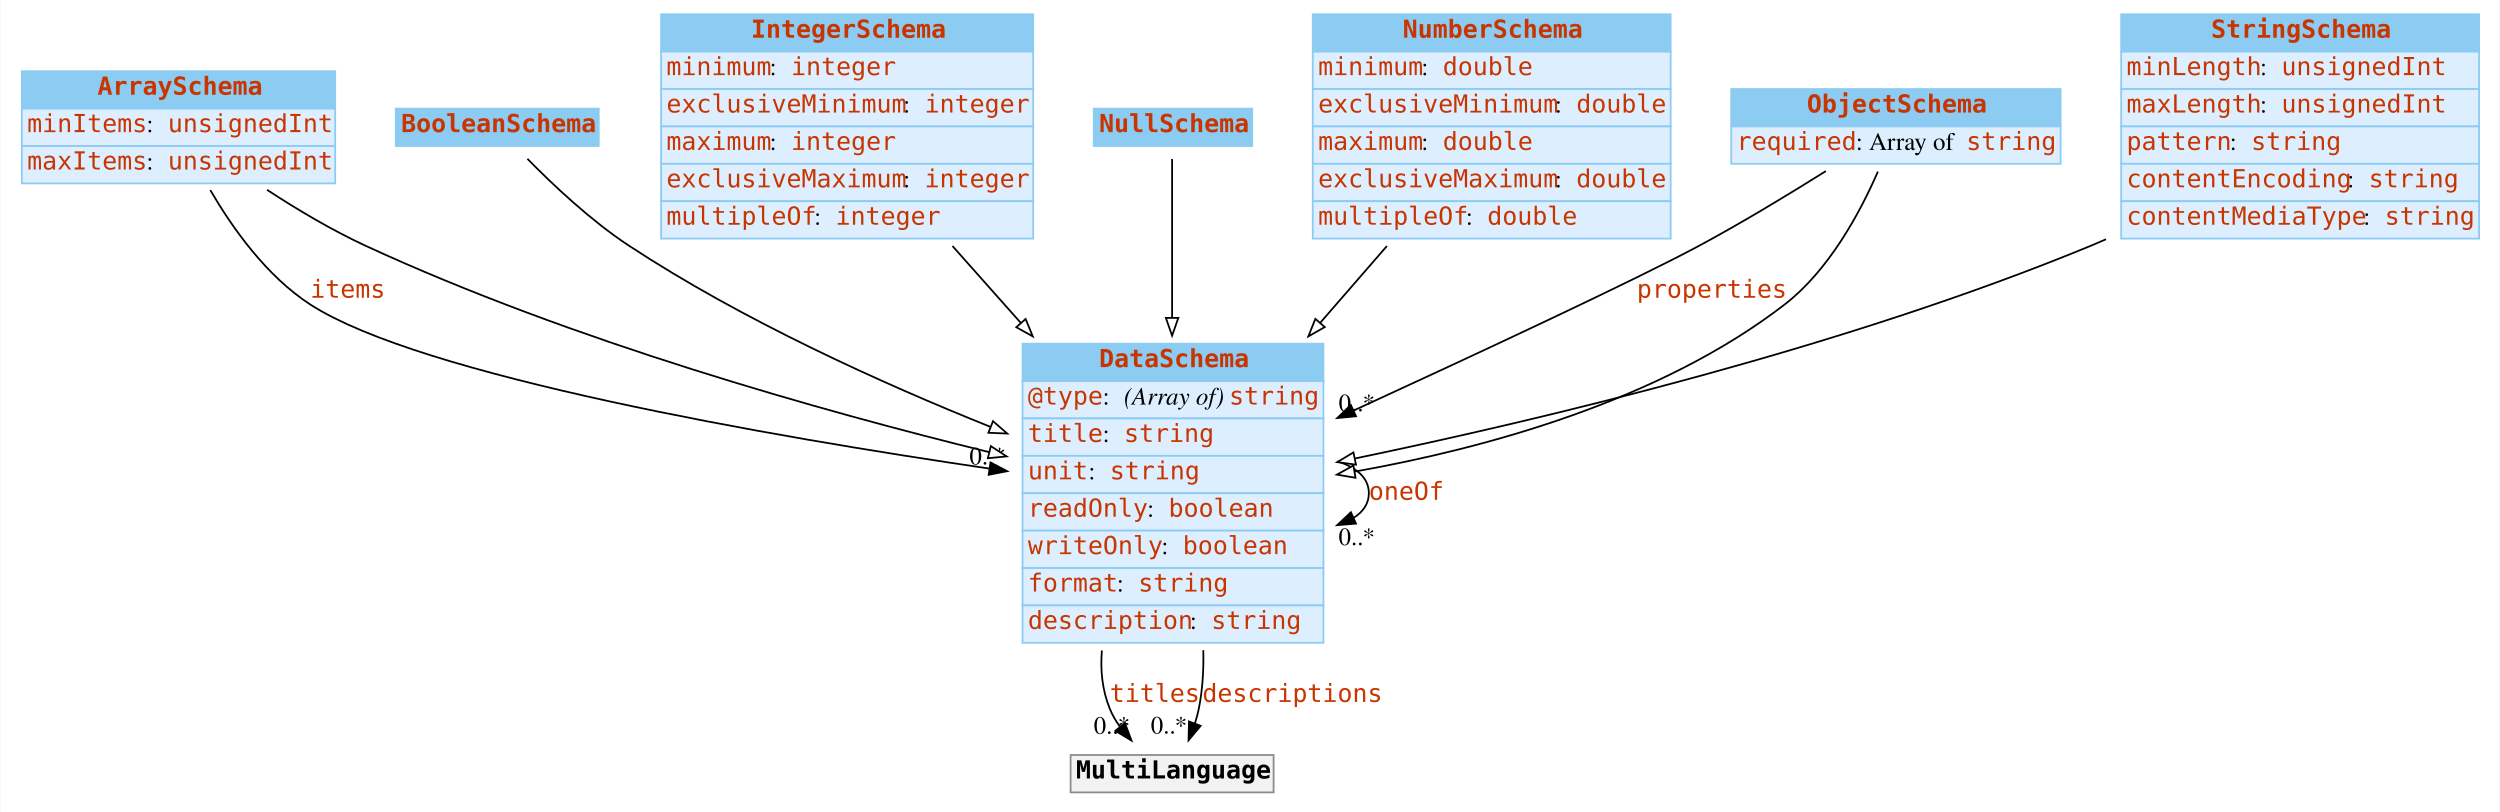
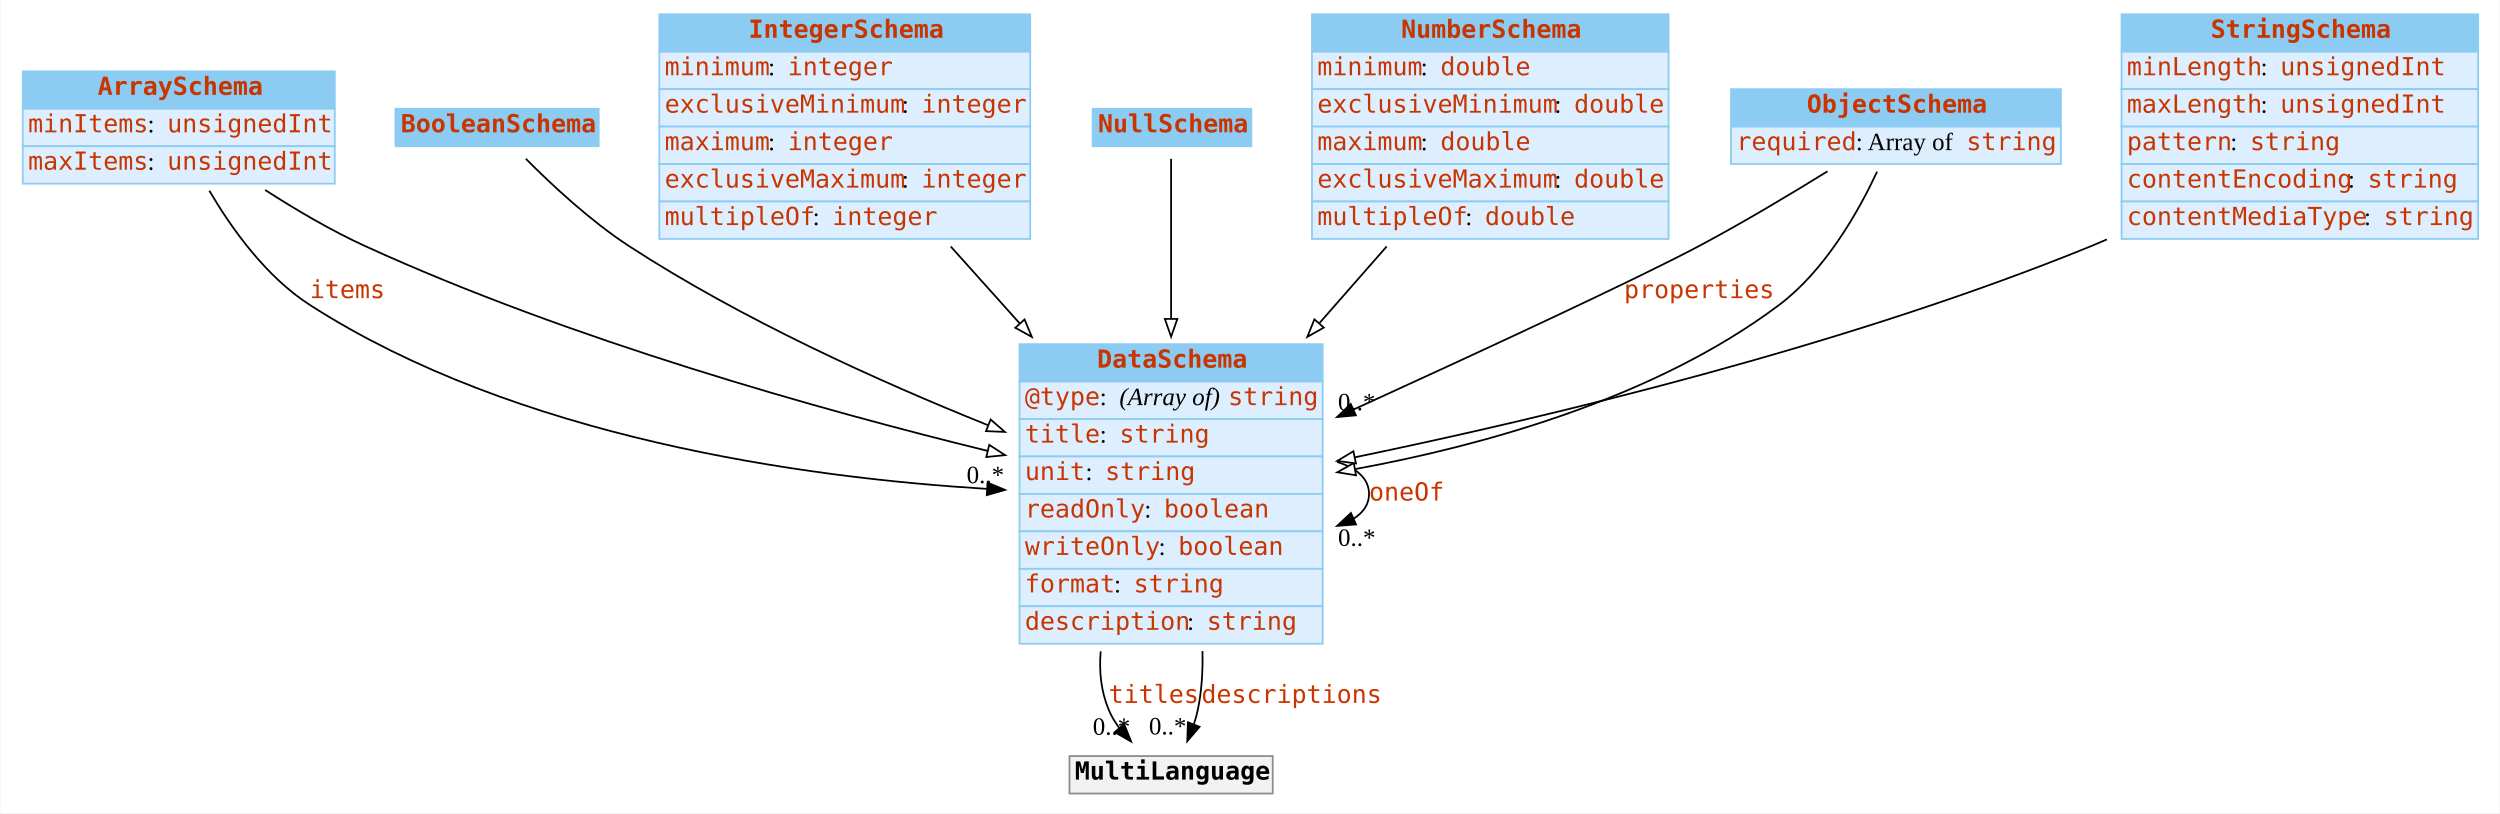
- <svg xmlns="http://www.w3.org/2000/svg" width="1404pt" height="456pt" viewBox="0.00 0.00 1403.50 456.00">
+ <svg xmlns="http://www.w3.org/2000/svg" width="1402pt" height="456pt" viewBox="0.00 0.00 1401.50 456.00">
  <g id="graph0" class="graph" transform="scale(1 1) rotate(0) translate(4 452)">
-     <polygon fill="#ffffff" stroke="transparent" points="-4,4 -4,-452 1399.5,-452 1399.5,4 -4,4" />
+     <polygon fill="white" stroke="transparent" points="-4,4 -4,-452 1397.5,-452 1397.5,4 -4,4" />
    <g id="node1" class="node">
-       <polygon fill="#8ccbf2" stroke="transparent" points="8,-391 8,-412 184,-412 184,-391 8,-391" />
-       <polygon fill="none" stroke="#8ccbf2" points="8,-391 8,-412 184,-412 184,-391 8,-391" />
+       <polygon fill="#8ccbf2" stroke="transparent" points="8.5,-391 8.5,-412 183.5,-412 183.5,-391 8.5,-391" />
+       <polygon fill="none" stroke="#8ccbf2" points="8.5,-391 8.5,-412 183.5,-412 183.5,-391 8.5,-391" />
      <text text-anchor="start" x="50.5" y="-398.8" font-family="mono" font-weight="bold" font-size="14.00" fill="#c83500">ArraySchema</text>
-       <polygon fill="#ddeeff" stroke="transparent" points="8,-370 8,-391 184,-391 184,-370 8,-370" />
-       <polygon fill="none" stroke="#8ccbf2" points="8,-370 8,-391 184,-391 184,-370 8,-370" />
-       <text text-anchor="start" x="11" y="-377.8" font-family="mono" font-size="14.00" fill="#c83500">minItems</text>
-       <text text-anchor="start" x="78" y="-377.8" font-family="Times,serif" font-size="14.00" fill="#000000"> : </text>
-       <text text-anchor="start" x="90" y="-377.8" font-family="mono" font-size="14.00" fill="#c83500">unsignedInt</text>
-       <polygon fill="#ddeeff" stroke="transparent" points="8,-349 8,-370 184,-370 184,-349 8,-349" />
-       <polygon fill="none" stroke="#8ccbf2" points="8,-349 8,-370 184,-370 184,-349 8,-349" />
-       <text text-anchor="start" x="11" y="-356.8" font-family="mono" font-size="14.00" fill="#c83500">maxItems</text>
-       <text text-anchor="start" x="78" y="-356.8" font-family="Times,serif" font-size="14.00" fill="#000000"> : </text>
-       <text text-anchor="start" x="90" y="-356.8" font-family="mono" font-size="14.00" fill="#c83500">unsignedInt</text>
+       <polygon fill="#ddeeff" stroke="transparent" points="8.5,-370 8.5,-391 183.5,-391 183.5,-370 8.5,-370" />
+       <polygon fill="none" stroke="#8ccbf2" points="8.5,-370 8.5,-391 183.5,-391 183.5,-370 8.5,-370" />
+       <text text-anchor="start" x="11.5" y="-377.8" font-family="mono" font-size="14.00" fill="#c83500">minItems</text>
+       <text text-anchor="start" x="78.5" y="-377.8" font-family="Times New Roman,serif" font-size="14.00"> : </text>
+       <text text-anchor="start" x="89.5" y="-377.8" font-family="mono" font-size="14.00" fill="#c83500">unsignedInt</text>
+       <polygon fill="#ddeeff" stroke="transparent" points="8.5,-349 8.5,-370 183.5,-370 183.5,-349 8.5,-349" />
+       <polygon fill="none" stroke="#8ccbf2" points="8.5,-349 8.5,-370 183.5,-370 183.5,-349 8.5,-349" />
+       <text text-anchor="start" x="11.5" y="-356.8" font-family="mono" font-size="14.00" fill="#c83500">maxItems</text>
+       <text text-anchor="start" x="78.5" y="-356.8" font-family="Times New Roman,serif" font-size="14.00"> : </text>
+       <text text-anchor="start" x="89.5" y="-356.8" font-family="mono" font-size="14.00" fill="#c83500">unsignedInt</text>
    </g>
    <g id="node3" class="node">
-       <polygon fill="#8ccbf2" stroke="transparent" points="570,-238 570,-259 739,-259 739,-238 570,-238" />
-       <polygon fill="none" stroke="#8ccbf2" points="570,-238 570,-259 739,-259 739,-238 570,-238" />
-       <text text-anchor="start" x="613" y="-245.8" font-family="mono" font-weight="bold" font-size="14.00" fill="#c83500">DataSchema</text>
-       <polygon fill="#ddeeff" stroke="transparent" points="570,-217 570,-238 739,-238 739,-217 570,-217" />
-       <polygon fill="none" stroke="#8ccbf2" points="570,-217 570,-238 739,-238 739,-217 570,-217" />
-       <text text-anchor="start" x="573" y="-224.8" font-family="mono" font-size="14.00" fill="#c83500">@type</text>
-       <text text-anchor="start" x="615" y="-224.8" font-family="Times,serif" font-size="14.00" fill="#000000"> : </text>
-       <text text-anchor="start" x="627" y="-224.8" font-family="Times,serif" font-style="italic" font-size="14.00" fill="#000000">(Array of) </text>
-       <text text-anchor="start" x="686" y="-224.8" font-family="mono" font-size="14.00" fill="#c83500">string</text>
-       <polygon fill="#ddeeff" stroke="transparent" points="570,-196 570,-217 739,-217 739,-196 570,-196" />
-       <polygon fill="none" stroke="#8ccbf2" points="570,-196 570,-217 739,-217 739,-196 570,-196" />
-       <text text-anchor="start" x="573" y="-203.8" font-family="mono" font-size="14.00" fill="#c83500">title</text>
-       <text text-anchor="start" x="615" y="-203.8" font-family="Times,serif" font-size="14.00" fill="#000000"> : </text>
-       <text text-anchor="start" x="627" y="-203.8" font-family="mono" font-size="14.00" fill="#c83500">string</text>
-       <polygon fill="#ddeeff" stroke="transparent" points="570,-175 570,-196 739,-196 739,-175 570,-175" />
-       <polygon fill="none" stroke="#8ccbf2" points="570,-175 570,-196 739,-196 739,-175 570,-175" />
-       <text text-anchor="start" x="573" y="-182.8" font-family="mono" font-size="14.00" fill="#c83500">unit</text>
-       <text text-anchor="start" x="607" y="-182.8" font-family="Times,serif" font-size="14.00" fill="#000000"> : </text>
-       <text text-anchor="start" x="619" y="-182.8" font-family="mono" font-size="14.00" fill="#c83500">string</text>
-       <polygon fill="#ddeeff" stroke="transparent" points="570,-154 570,-175 739,-175 739,-154 570,-154" />
-       <polygon fill="none" stroke="#8ccbf2" points="570,-154 570,-175 739,-175 739,-154 570,-154" />
-       <text text-anchor="start" x="573" y="-161.8" font-family="mono" font-size="14.00" fill="#c83500">readOnly</text>
-       <text text-anchor="start" x="640" y="-161.8" font-family="Times,serif" font-size="14.00" fill="#000000"> : </text>
-       <text text-anchor="start" x="652" y="-161.8" font-family="mono" font-size="14.00" fill="#c83500">boolean</text>
-       <polygon fill="#ddeeff" stroke="transparent" points="570,-133 570,-154 739,-154 739,-133 570,-133" />
-       <polygon fill="none" stroke="#8ccbf2" points="570,-133 570,-154 739,-154 739,-133 570,-133" />
-       <text text-anchor="start" x="573" y="-140.8" font-family="mono" font-size="14.00" fill="#c83500">writeOnly</text>
-       <text text-anchor="start" x="648" y="-140.8" font-family="Times,serif" font-size="14.00" fill="#000000"> : </text>
-       <text text-anchor="start" x="660" y="-140.8" font-family="mono" font-size="14.00" fill="#c83500">boolean</text>
-       <polygon fill="#ddeeff" stroke="transparent" points="570,-112 570,-133 739,-133 739,-112 570,-112" />
-       <polygon fill="none" stroke="#8ccbf2" points="570,-112 570,-133 739,-133 739,-112 570,-112" />
-       <text text-anchor="start" x="573" y="-119.8" font-family="mono" font-size="14.00" fill="#c83500">format</text>
-       <text text-anchor="start" x="623" y="-119.8" font-family="Times,serif" font-size="14.00" fill="#000000"> : </text>
-       <text text-anchor="start" x="635" y="-119.8" font-family="mono" font-size="14.00" fill="#c83500">string</text>
-       <polygon fill="#ddeeff" stroke="transparent" points="570,-91 570,-112 739,-112 739,-91 570,-91" />
-       <polygon fill="none" stroke="#8ccbf2" points="570,-91 570,-112 739,-112 739,-91 570,-91" />
-       <text text-anchor="start" x="573" y="-98.8" font-family="mono" font-size="14.00" fill="#c83500">description</text>
-       <text text-anchor="start" x="664" y="-98.8" font-family="Times,serif" font-size="14.00" fill="#000000"> : </text>
-       <text text-anchor="start" x="676" y="-98.8" font-family="mono" font-size="14.00" fill="#c83500">string</text>
+       <polygon fill="#8ccbf2" stroke="transparent" points="567.5,-238 567.5,-259 737.5,-259 737.5,-238 567.5,-238" />
+       <polygon fill="none" stroke="#8ccbf2" points="567.5,-238 567.5,-259 737.5,-259 737.5,-238 567.5,-238" />
+       <text text-anchor="start" x="611" y="-245.8" font-family="mono" font-weight="bold" font-size="14.00" fill="#c83500">DataSchema</text>
+       <polygon fill="#ddeeff" stroke="transparent" points="567.5,-217 567.5,-238 737.5,-238 737.5,-217 567.5,-217" />
+       <polygon fill="none" stroke="#8ccbf2" points="567.5,-217 567.5,-238 737.5,-238 737.5,-217 567.5,-217" />
+       <text text-anchor="start" x="570.5" y="-224.8" font-family="mono" font-size="14.00" fill="#c83500">@type</text>
+       <text text-anchor="start" x="612.5" y="-224.8" font-family="Times New Roman,serif" font-size="14.00"> : </text>
+       <text text-anchor="start" x="623.5" y="-224.8" font-family="Times New Roman,serif" font-style="italic" font-size="14.00">(Array of) </text>
+       <text text-anchor="start" x="684.5" y="-224.8" font-family="mono" font-size="14.00" fill="#c83500">string</text>
+       <polygon fill="#ddeeff" stroke="transparent" points="567.5,-196 567.5,-217 737.5,-217 737.5,-196 567.5,-196" />
+       <polygon fill="none" stroke="#8ccbf2" points="567.5,-196 567.5,-217 737.5,-217 737.5,-196 567.5,-196" />
+       <text text-anchor="start" x="570.5" y="-203.8" font-family="mono" font-size="14.00" fill="#c83500">title</text>
+       <text text-anchor="start" x="612.5" y="-203.8" font-family="Times New Roman,serif" font-size="14.00"> : </text>
+       <text text-anchor="start" x="623.5" y="-203.8" font-family="mono" font-size="14.00" fill="#c83500">string</text>
+       <polygon fill="#ddeeff" stroke="transparent" points="567.5,-175 567.5,-196 737.5,-196 737.5,-175 567.5,-175" />
+       <polygon fill="none" stroke="#8ccbf2" points="567.5,-175 567.5,-196 737.5,-196 737.5,-175 567.5,-175" />
+       <text text-anchor="start" x="570.5" y="-182.8" font-family="mono" font-size="14.00" fill="#c83500">unit</text>
+       <text text-anchor="start" x="604.5" y="-182.8" font-family="Times New Roman,serif" font-size="14.00"> : </text>
+       <text text-anchor="start" x="615.5" y="-182.8" font-family="mono" font-size="14.00" fill="#c83500">string</text>
+       <polygon fill="#ddeeff" stroke="transparent" points="567.5,-154 567.5,-175 737.5,-175 737.5,-154 567.5,-154" />
+       <polygon fill="none" stroke="#8ccbf2" points="567.5,-154 567.5,-175 737.5,-175 737.5,-154 567.5,-154" />
+       <text text-anchor="start" x="570.5" y="-161.8" font-family="mono" font-size="14.00" fill="#c83500">readOnly</text>
+       <text text-anchor="start" x="637.5" y="-161.8" font-family="Times New Roman,serif" font-size="14.00"> : </text>
+       <text text-anchor="start" x="648.5" y="-161.8" font-family="mono" font-size="14.00" fill="#c83500">boolean</text>
+       <polygon fill="#ddeeff" stroke="transparent" points="567.5,-133 567.5,-154 737.5,-154 737.5,-133 567.5,-133" />
+       <polygon fill="none" stroke="#8ccbf2" points="567.5,-133 567.5,-154 737.5,-154 737.5,-133 567.5,-133" />
+       <text text-anchor="start" x="570.5" y="-140.8" font-family="mono" font-size="14.00" fill="#c83500">writeOnly</text>
+       <text text-anchor="start" x="645.5" y="-140.8" font-family="Times New Roman,serif" font-size="14.00"> : </text>
+       <text text-anchor="start" x="656.5" y="-140.8" font-family="mono" font-size="14.00" fill="#c83500">boolean</text>
+       <polygon fill="#ddeeff" stroke="transparent" points="567.5,-112 567.5,-133 737.5,-133 737.5,-112 567.5,-112" />
+       <polygon fill="none" stroke="#8ccbf2" points="567.5,-112 567.5,-133 737.5,-133 737.5,-112 567.5,-112" />
+       <text text-anchor="start" x="570.5" y="-119.8" font-family="mono" font-size="14.00" fill="#c83500">format</text>
+       <text text-anchor="start" x="620.5" y="-119.8" font-family="Times New Roman,serif" font-size="14.00"> : </text>
+       <text text-anchor="start" x="631.5" y="-119.8" font-family="mono" font-size="14.00" fill="#c83500">string</text>
+       <polygon fill="#ddeeff" stroke="transparent" points="567.5,-91 567.5,-112 737.5,-112 737.5,-91 567.5,-91" />
+       <polygon fill="none" stroke="#8ccbf2" points="567.5,-91 567.5,-112 737.5,-112 737.5,-91 567.5,-91" />
+       <text text-anchor="start" x="570.5" y="-98.8" font-family="mono" font-size="14.00" fill="#c83500">description</text>
+       <text text-anchor="start" x="661.5" y="-98.8" font-family="Times New Roman,serif" font-size="14.00"> : </text>
+       <text text-anchor="start" x="672.5" y="-98.8" font-family="mono" font-size="14.00" fill="#c83500">string</text>
    </g>
    <g id="edge4" class="edge">
-       <path fill="none" stroke="#000000" d="M113.849,-345.231C126.571,-323.392 145.708,-296.731 170,-281 231.976,-240.866 428.487,-206.891 551.224,-188.863" />
-       <polygon fill="#000000" stroke="#000000" points="552.005,-192.286 561.396,-187.381 550.995,-185.359 552.005,-192.286" />
-       <text text-anchor="start" x="170" y="-284.8" font-family="mono" font-size="14.00" fill="#c83500">items</text>
-       <text text-anchor="middle" x="550.396" y="-191.181" font-family="Times,serif" font-size="14.00" fill="#000000">0..*</text>
+       <path fill="none" stroke="black" d="M113.14,-345.06C125.89,-323.34 145.13,-296.67 169.5,-281 285.28,-206.55 445.6,-184.17 549.19,-177.84" />
+       <polygon fill="black" stroke="black" points="549.56,-181.33 559.34,-177.26 549.16,-174.34 549.56,-181.33" />
+       <text text-anchor="start" x="169.5" y="-284.8" font-family="mono" font-size="14.00" fill="#c83500">items</text>
+       <text text-anchor="middle" x="548.34" y="-181.06" font-family="Times New Roman,serif" font-size="14.00">0..*</text>
    </g>
    <g id="edge6" class="edge">
-       <path fill="none" stroke="#000000" d="M145.694,-345.403C162.679,-334.306 182.155,-322.707 201,-314 316.401,-260.677 457.545,-221.081 551.303,-198.069" />
-       <polygon fill="#ffffff" stroke="#000000" points="552.188,-201.456 561.076,-195.689 550.532,-194.655 552.188,-201.456" />
+       <path fill="none" stroke="black" d="M144.45,-345.46C161.63,-334.38 181.41,-322.73 200.5,-314 315.63,-261.37 456.17,-222.05 549.67,-199.12" />
+       <polygon fill="white" stroke="black" points="550.53,-202.51 559.42,-196.75 548.87,-195.71 550.53,-202.51" />
    </g>
    <g id="node2" class="node">
-       <polygon fill="#8ccbf2" stroke="transparent" points="218,-370 218,-391 332,-391 332,-370 218,-370" />
-       <polygon fill="none" stroke="#8ccbf2" points="218,-370 218,-391 332,-391 332,-370 218,-370" />
-       <text text-anchor="start" x="221" y="-377.8" font-family="mono" font-weight="bold" font-size="14.00" fill="#c83500">BooleanSchema</text>
+       <polygon fill="#8ccbf2" stroke="transparent" points="217.5,-370 217.5,-391 331.5,-391 331.5,-370 217.5,-370" />
+       <polygon fill="none" stroke="#8ccbf2" points="217.5,-370 217.5,-391 331.5,-391 331.5,-370 217.5,-370" />
+       <text text-anchor="start" x="220.5" y="-377.8" font-family="mono" font-weight="bold" font-size="14.00" fill="#c83500">BooleanSchema</text>
    </g>
    <g id="edge7" class="edge">
-       <path fill="none" stroke="#000000" d="M291.956,-362.812C306.185,-348.284 327.569,-328.093 349,-314 412.589,-272.184 490.81,-236.815 552.116,-212.219" />
-       <polygon fill="#ffffff" stroke="#000000" points="553.422,-215.467 561.42,-208.517 550.834,-208.963 553.422,-215.467" />
+       <path fill="none" stroke="black" d="M290.64,-362.96C304.89,-348.6 326.72,-328.19 348.5,-314 411.55,-272.94 488.82,-238.04 549.68,-213.61" />
+       <polygon fill="white" stroke="black" points="551.3,-216.73 559.3,-209.78 548.71,-210.23 551.3,-216.73" />
    </g>
    <g id="edge1" class="edge">
-       <path fill="none" stroke="#000000" d="M746.702,-192.923C757.485,-189.615 764.5,-183.641 764.5,-175 764.5,-169.195 761.333,-164.593 755.985,-161.195" />
-       <polygon fill="#000000" stroke="#000000" points="757.262,-157.933 746.702,-157.077 754.424,-164.331 757.262,-157.933" />
-       <text text-anchor="start" x="764.5" y="-171.3" font-family="mono" font-size="14.00" fill="#c83500">oneOf</text>
-       <text text-anchor="middle" x="757.702" y="-145.877" font-family="Times,serif" font-size="14.00" fill="#000000">0..*</text>
+       <path fill="none" stroke="black" d="M745.62,-192.92C756.45,-189.61 763.5,-183.64 763.5,-175 763.5,-169.19 760.32,-164.59 754.95,-161.19" />
+       <polygon fill="black" stroke="black" points="756.18,-157.91 745.62,-157.08 753.36,-164.32 756.18,-157.91" />
+       <text text-anchor="start" x="763.5" y="-171.3" font-family="mono" font-size="14.00" fill="#c83500">oneOf</text>
+       <text text-anchor="middle" x="756.62" y="-145.88" font-family="Times New Roman,serif" font-size="14.00">0..*</text>
    </g>
    <g id="node9" class="node">
-       <polygon fill="#f2f2f2" stroke="transparent" points="597,-7 597,-28 711,-28 711,-7 597,-7" />
-       <polygon fill="none" stroke="#8c8c8c" points="597,-7 597,-28 711,-28 711,-7 597,-7" />
-       <text text-anchor="start" x="600" y="-14.8" font-family="mono" font-weight="bold" font-size="14.00" fill="#000000">MultiLanguage</text>
+       <polygon fill="#f2f2f2" stroke="transparent" points="595.5,-7 595.5,-28 709.5,-28 709.5,-7 595.5,-7" />
+       <polygon fill="none" stroke="#8c8c8c" points="595.5,-7 595.5,-28 709.5,-28 709.5,-7 595.5,-7" />
+       <text text-anchor="start" x="598.5" y="-14.8" font-family="mono" font-weight="bold" font-size="14.00">MultiLanguage</text>
    </g>
    <g id="edge2" class="edge">
-       <path fill="none" stroke="#000000" d="M614.569,-86.697C613.648,-75.568 614.764,-64.435 619,-54 620.428,-50.482 622.384,-47.118 624.646,-43.959" />
-       <polygon fill="#000000" stroke="#000000" points="627.479,-46.027 631.199,-36.107 622.105,-41.542 627.479,-46.027" />
-       <text text-anchor="start" x="619" y="-57.8" font-family="mono" font-size="14.00" fill="#c83500">titles</text>
-       <text text-anchor="middle" x="620.199" y="-39.907" font-family="Times,serif" font-size="14.00" fill="#000000">0..*</text>
+       <path fill="none" stroke="black" d="M613.02,-86.7C612.06,-75.57 613.18,-64.43 617.5,-54 618.97,-50.46 620.99,-47.09 623.32,-43.93" />
+       <polygon fill="black" stroke="black" points="626.17,-45.99 630.07,-36.14 620.88,-41.41 626.17,-45.99" />
+       <text text-anchor="start" x="617.5" y="-57.8" font-family="mono" font-size="14.00" fill="#c83500">titles</text>
+       <text text-anchor="middle" x="619.07" y="-39.94" font-family="Times New Roman,serif" font-size="14.00">0..*</text>
    </g>
    <g id="edge3" class="edge">
-       <path fill="none" stroke="#000000" d="M671.524,-86.858C671.795,-75.756 671.117,-64.586 669,-54 668.458,-51.292 667.709,-48.534 666.831,-45.809" />
-       <polygon fill="#000000" stroke="#000000" points="670.03,-44.371 663.234,-36.243 663.477,-46.835 670.03,-44.371" />
-       <text text-anchor="start" x="671" y="-57.8" font-family="mono" font-size="14.00" fill="#c83500">descriptions</text>
-       <text text-anchor="middle" x="652.234" y="-40.043" font-family="Times,serif" font-size="14.00" fill="#000000">0..*</text>
+       <path fill="none" stroke="black" d="M670.09,-86.89C670.37,-75.78 669.67,-64.59 667.5,-54 666.95,-51.3 666.17,-48.55 665.27,-45.84" />
+       <polygon fill="black" stroke="black" points="668.47,-44.4 661.58,-36.35 661.94,-46.94 668.47,-44.4" />
+       <text text-anchor="start" x="669.5" y="-57.8" font-family="mono" font-size="14.00" fill="#c83500">descriptions</text>
+       <text text-anchor="middle" x="650.58" y="-40.15" font-family="Times New Roman,serif" font-size="14.00">0..*</text>
    </g>
    <g id="node4" class="node">
-       <polygon fill="#8ccbf2" stroke="transparent" points="367,-423 367,-444 576,-444 576,-423 367,-423" />
-       <polygon fill="none" stroke="#8ccbf2" points="367,-423 367,-444 576,-444 576,-423 367,-423" />
-       <text text-anchor="start" x="417.5" y="-430.8" font-family="mono" font-weight="bold" font-size="14.00" fill="#c83500">IntegerSchema</text>
-       <polygon fill="#ddeeff" stroke="transparent" points="367,-402 367,-423 576,-423 576,-402 367,-402" />
-       <polygon fill="none" stroke="#8ccbf2" points="367,-402 367,-423 576,-423 576,-402 367,-402" />
-       <text text-anchor="start" x="370" y="-409.8" font-family="mono" font-size="14.00" fill="#c83500">minimum</text>
-       <text text-anchor="start" x="428" y="-409.8" font-family="Times,serif" font-size="14.00" fill="#000000"> : </text>
-       <text text-anchor="start" x="440" y="-409.8" font-family="mono" font-size="14.00" fill="#c83500">integer</text>
-       <polygon fill="#ddeeff" stroke="transparent" points="367,-381 367,-402 576,-402 576,-381 367,-381" />
-       <polygon fill="none" stroke="#8ccbf2" points="367,-381 367,-402 576,-402 576,-381 367,-381" />
-       <text text-anchor="start" x="370" y="-388.8" font-family="mono" font-size="14.00" fill="#c83500">exclusiveMinimum</text>
-       <text text-anchor="start" x="503" y="-388.8" font-family="Times,serif" font-size="14.00" fill="#000000"> : </text>
-       <text text-anchor="start" x="515" y="-388.8" font-family="mono" font-size="14.00" fill="#c83500">integer</text>
-       <polygon fill="#ddeeff" stroke="transparent" points="367,-360 367,-381 576,-381 576,-360 367,-360" />
-       <polygon fill="none" stroke="#8ccbf2" points="367,-360 367,-381 576,-381 576,-360 367,-360" />
-       <text text-anchor="start" x="370" y="-367.8" font-family="mono" font-size="14.00" fill="#c83500">maximum</text>
-       <text text-anchor="start" x="428" y="-367.8" font-family="Times,serif" font-size="14.00" fill="#000000"> : </text>
-       <text text-anchor="start" x="440" y="-367.8" font-family="mono" font-size="14.00" fill="#c83500">integer</text>
-       <polygon fill="#ddeeff" stroke="transparent" points="367,-339 367,-360 576,-360 576,-339 367,-339" />
-       <polygon fill="none" stroke="#8ccbf2" points="367,-339 367,-360 576,-360 576,-339 367,-339" />
-       <text text-anchor="start" x="370" y="-346.8" font-family="mono" font-size="14.00" fill="#c83500">exclusiveMaximum</text>
-       <text text-anchor="start" x="503" y="-346.8" font-family="Times,serif" font-size="14.00" fill="#000000"> : </text>
-       <text text-anchor="start" x="515" y="-346.8" font-family="mono" font-size="14.00" fill="#c83500">integer</text>
-       <polygon fill="#ddeeff" stroke="transparent" points="367,-318 367,-339 576,-339 576,-318 367,-318" />
-       <polygon fill="none" stroke="#8ccbf2" points="367,-318 367,-339 576,-339 576,-318 367,-318" />
-       <text text-anchor="start" x="370" y="-325.8" font-family="mono" font-size="14.00" fill="#c83500">multipleOf</text>
-       <text text-anchor="start" x="453" y="-325.8" font-family="Times,serif" font-size="14.00" fill="#000000"> : </text>
-       <text text-anchor="start" x="465" y="-325.8" font-family="mono" font-size="14.00" fill="#c83500">integer</text>
+       <polygon fill="#8ccbf2" stroke="transparent" points="365.5,-423 365.5,-444 573.5,-444 573.5,-423 365.5,-423" />
+       <polygon fill="none" stroke="#8ccbf2" points="365.5,-423 365.5,-444 573.5,-444 573.5,-423 365.5,-423" />
+       <text text-anchor="start" x="415.5" y="-430.8" font-family="mono" font-weight="bold" font-size="14.00" fill="#c83500">IntegerSchema</text>
+       <polygon fill="#ddeeff" stroke="transparent" points="365.5,-402 365.5,-423 573.5,-423 573.5,-402 365.5,-402" />
+       <polygon fill="none" stroke="#8ccbf2" points="365.5,-402 365.5,-423 573.5,-423 573.5,-402 365.5,-402" />
+       <text text-anchor="start" x="368.5" y="-409.8" font-family="mono" font-size="14.00" fill="#c83500">minimum</text>
+       <text text-anchor="start" x="426.5" y="-409.8" font-family="Times New Roman,serif" font-size="14.00"> : </text>
+       <text text-anchor="start" x="437.5" y="-409.8" font-family="mono" font-size="14.00" fill="#c83500">integer</text>
+       <polygon fill="#ddeeff" stroke="transparent" points="365.5,-381 365.5,-402 573.5,-402 573.5,-381 365.5,-381" />
+       <polygon fill="none" stroke="#8ccbf2" points="365.5,-381 365.5,-402 573.5,-402 573.5,-381 365.5,-381" />
+       <text text-anchor="start" x="368.5" y="-388.8" font-family="mono" font-size="14.00" fill="#c83500">exclusiveMinimum</text>
+       <text text-anchor="start" x="501.5" y="-388.8" font-family="Times New Roman,serif" font-size="14.00"> : </text>
+       <text text-anchor="start" x="512.5" y="-388.8" font-family="mono" font-size="14.00" fill="#c83500">integer</text>
+       <polygon fill="#ddeeff" stroke="transparent" points="365.5,-360 365.5,-381 573.5,-381 573.5,-360 365.5,-360" />
+       <polygon fill="none" stroke="#8ccbf2" points="365.5,-360 365.5,-381 573.5,-381 573.5,-360 365.5,-360" />
+       <text text-anchor="start" x="368.5" y="-367.8" font-family="mono" font-size="14.00" fill="#c83500">maximum</text>
+       <text text-anchor="start" x="426.5" y="-367.8" font-family="Times New Roman,serif" font-size="14.00"> : </text>
+       <text text-anchor="start" x="437.5" y="-367.8" font-family="mono" font-size="14.00" fill="#c83500">integer</text>
+       <polygon fill="#ddeeff" stroke="transparent" points="365.5,-339 365.5,-360 573.5,-360 573.5,-339 365.5,-339" />
+       <polygon fill="none" stroke="#8ccbf2" points="365.5,-339 365.5,-360 573.5,-360 573.5,-339 365.5,-339" />
+       <text text-anchor="start" x="368.5" y="-346.8" font-family="mono" font-size="14.00" fill="#c83500">exclusiveMaximum</text>
+       <text text-anchor="start" x="501.5" y="-346.8" font-family="Times New Roman,serif" font-size="14.00"> : </text>
+       <text text-anchor="start" x="512.5" y="-346.8" font-family="mono" font-size="14.00" fill="#c83500">integer</text>
+       <polygon fill="#ddeeff" stroke="transparent" points="365.5,-318 365.5,-339 573.5,-339 573.5,-318 365.5,-318" />
+       <polygon fill="none" stroke="#8ccbf2" points="365.5,-318 365.5,-339 573.5,-339 573.5,-318 365.5,-318" />
+       <text text-anchor="start" x="368.5" y="-325.8" font-family="mono" font-size="14.00" fill="#c83500">multipleOf</text>
+       <text text-anchor="start" x="451.5" y="-325.8" font-family="Times New Roman,serif" font-size="14.00"> : </text>
+       <text text-anchor="start" x="462.5" y="-325.8" font-family="mono" font-size="14.00" fill="#c83500">integer</text>
    </g>
    <g id="edge8" class="edge">
-       <path fill="none" stroke="#000000" d="M530.668,-313.833C542.925,-300.035 556.053,-285.257 569.006,-270.676" />
-       <polygon fill="#ffffff" stroke="#000000" points="571.733,-272.876 575.758,-263.076 566.5,-268.227 571.733,-272.876" />
+       <path fill="none" stroke="black" d="M528.91,-313.77C541.27,-300 554.52,-285.23 567.58,-270.66" />
+       <polygon fill="white" stroke="black" points="570.32,-272.85 574.39,-263.07 565.11,-268.18 570.32,-272.85" />
    </g>
    <g id="node5" class="node">
-       <polygon fill="#8ccbf2" stroke="transparent" points="610,-370 610,-391 699,-391 699,-370 610,-370" />
-       <polygon fill="none" stroke="#8ccbf2" points="610,-370 610,-391 699,-391 699,-370 610,-370" />
-       <text text-anchor="start" x="613" y="-377.8" font-family="mono" font-weight="bold" font-size="14.00" fill="#c83500">NullSchema</text>
+       <polygon fill="#8ccbf2" stroke="transparent" points="608.5,-370 608.5,-391 697.5,-391 697.5,-370 608.5,-370" />
+       <polygon fill="none" stroke="#8ccbf2" points="608.5,-370 608.5,-391 697.5,-391 697.5,-370 608.5,-370" />
+       <text text-anchor="start" x="611.5" y="-377.8" font-family="mono" font-weight="bold" font-size="14.00" fill="#c83500">NullSchema</text>
    </g>
    <g id="edge9" class="edge">
-       <path fill="none" stroke="#000000" d="M654,-362.719C654,-342.285 654,-307.578 654,-273.525" />
-       <polygon fill="#ffffff" stroke="#000000" points="657.5,-273.474 654,-263.474 650.5,-273.474 657.5,-273.474" />
+       <path fill="none" stroke="black" d="M652.5,-362.96C652.5,-342.82 652.5,-307.7 652.5,-273.29" />
+       <polygon fill="white" stroke="black" points="656,-273.14 652.5,-263.14 649,-273.14 656,-273.14" />
    </g>
    <g id="node6" class="node">
-       <polygon fill="#8ccbf2" stroke="transparent" points="733,-423 733,-444 934,-444 934,-423 733,-423" />
-       <polygon fill="none" stroke="#8ccbf2" points="733,-423 733,-444 934,-444 934,-423 733,-423" />
-       <text text-anchor="start" x="783.5" y="-430.8" font-family="mono" font-weight="bold" font-size="14.00" fill="#c83500">NumberSchema</text>
-       <polygon fill="#ddeeff" stroke="transparent" points="733,-402 733,-423 934,-423 934,-402 733,-402" />
-       <polygon fill="none" stroke="#8ccbf2" points="733,-402 733,-423 934,-423 934,-402 733,-402" />
-       <text text-anchor="start" x="736" y="-409.8" font-family="mono" font-size="14.00" fill="#c83500">minimum</text>
-       <text text-anchor="start" x="794" y="-409.8" font-family="Times,serif" font-size="14.00" fill="#000000"> : </text>
-       <text text-anchor="start" x="806" y="-409.8" font-family="mono" font-size="14.00" fill="#c83500">double</text>
-       <polygon fill="#ddeeff" stroke="transparent" points="733,-381 733,-402 934,-402 934,-381 733,-381" />
-       <polygon fill="none" stroke="#8ccbf2" points="733,-381 733,-402 934,-402 934,-381 733,-381" />
-       <text text-anchor="start" x="736" y="-388.8" font-family="mono" font-size="14.00" fill="#c83500">exclusiveMinimum</text>
-       <text text-anchor="start" x="869" y="-388.8" font-family="Times,serif" font-size="14.00" fill="#000000"> : </text>
-       <text text-anchor="start" x="881" y="-388.8" font-family="mono" font-size="14.00" fill="#c83500">double</text>
-       <polygon fill="#ddeeff" stroke="transparent" points="733,-360 733,-381 934,-381 934,-360 733,-360" />
-       <polygon fill="none" stroke="#8ccbf2" points="733,-360 733,-381 934,-381 934,-360 733,-360" />
-       <text text-anchor="start" x="736" y="-367.8" font-family="mono" font-size="14.00" fill="#c83500">maximum</text>
-       <text text-anchor="start" x="794" y="-367.8" font-family="Times,serif" font-size="14.00" fill="#000000"> : </text>
-       <text text-anchor="start" x="806" y="-367.8" font-family="mono" font-size="14.00" fill="#c83500">double</text>
-       <polygon fill="#ddeeff" stroke="transparent" points="733,-339 733,-360 934,-360 934,-339 733,-339" />
-       <polygon fill="none" stroke="#8ccbf2" points="733,-339 733,-360 934,-360 934,-339 733,-339" />
-       <text text-anchor="start" x="736" y="-346.8" font-family="mono" font-size="14.00" fill="#c83500">exclusiveMaximum</text>
-       <text text-anchor="start" x="869" y="-346.8" font-family="Times,serif" font-size="14.00" fill="#000000"> : </text>
-       <text text-anchor="start" x="881" y="-346.8" font-family="mono" font-size="14.00" fill="#c83500">double</text>
-       <polygon fill="#ddeeff" stroke="transparent" points="733,-318 733,-339 934,-339 934,-318 733,-318" />
-       <polygon fill="none" stroke="#8ccbf2" points="733,-318 733,-339 934,-339 934,-318 733,-318" />
-       <text text-anchor="start" x="736" y="-325.8" font-family="mono" font-size="14.00" fill="#c83500">multipleOf</text>
-       <text text-anchor="start" x="819" y="-325.8" font-family="Times,serif" font-size="14.00" fill="#000000"> : </text>
-       <text text-anchor="start" x="831" y="-325.8" font-family="mono" font-size="14.00" fill="#c83500">double</text>
+       <polygon fill="#8ccbf2" stroke="transparent" points="731.5,-423 731.5,-444 931.5,-444 931.5,-423 731.5,-423" />
+       <polygon fill="none" stroke="#8ccbf2" points="731.5,-423 731.5,-444 931.5,-444 931.5,-423 731.5,-423" />
+       <text text-anchor="start" x="781.5" y="-430.8" font-family="mono" font-weight="bold" font-size="14.00" fill="#c83500">NumberSchema</text>
+       <polygon fill="#ddeeff" stroke="transparent" points="731.5,-402 731.5,-423 931.5,-423 931.5,-402 731.5,-402" />
+       <polygon fill="none" stroke="#8ccbf2" points="731.5,-402 731.5,-423 931.5,-423 931.5,-402 731.5,-402" />
+       <text text-anchor="start" x="734.5" y="-409.8" font-family="mono" font-size="14.00" fill="#c83500">minimum</text>
+       <text text-anchor="start" x="792.5" y="-409.8" font-family="Times New Roman,serif" font-size="14.00"> : </text>
+       <text text-anchor="start" x="803.5" y="-409.8" font-family="mono" font-size="14.00" fill="#c83500">double</text>
+       <polygon fill="#ddeeff" stroke="transparent" points="731.5,-381 731.5,-402 931.5,-402 931.5,-381 731.5,-381" />
+       <polygon fill="none" stroke="#8ccbf2" points="731.5,-381 731.5,-402 931.5,-402 931.5,-381 731.5,-381" />
+       <text text-anchor="start" x="734.5" y="-388.8" font-family="mono" font-size="14.00" fill="#c83500">exclusiveMinimum</text>
+       <text text-anchor="start" x="867.5" y="-388.8" font-family="Times New Roman,serif" font-size="14.00"> : </text>
+       <text text-anchor="start" x="878.5" y="-388.8" font-family="mono" font-size="14.00" fill="#c83500">double</text>
+       <polygon fill="#ddeeff" stroke="transparent" points="731.5,-360 731.5,-381 931.5,-381 931.5,-360 731.5,-360" />
+       <polygon fill="none" stroke="#8ccbf2" points="731.5,-360 731.5,-381 931.5,-381 931.5,-360 731.5,-360" />
+       <text text-anchor="start" x="734.5" y="-367.8" font-family="mono" font-size="14.00" fill="#c83500">maximum</text>
+       <text text-anchor="start" x="792.5" y="-367.8" font-family="Times New Roman,serif" font-size="14.00"> : </text>
+       <text text-anchor="start" x="803.5" y="-367.8" font-family="mono" font-size="14.00" fill="#c83500">double</text>
+       <polygon fill="#ddeeff" stroke="transparent" points="731.5,-339 731.5,-360 931.5,-360 931.5,-339 731.5,-339" />
+       <polygon fill="none" stroke="#8ccbf2" points="731.5,-339 731.5,-360 931.5,-360 931.5,-339 731.5,-339" />
+       <text text-anchor="start" x="734.5" y="-346.8" font-family="mono" font-size="14.00" fill="#c83500">exclusiveMaximum</text>
+       <text text-anchor="start" x="867.5" y="-346.8" font-family="Times New Roman,serif" font-size="14.00"> : </text>
+       <text text-anchor="start" x="878.5" y="-346.8" font-family="mono" font-size="14.00" fill="#c83500">double</text>
+       <polygon fill="#ddeeff" stroke="transparent" points="731.5,-318 731.5,-339 931.5,-339 931.5,-318 731.5,-318" />
+       <polygon fill="none" stroke="#8ccbf2" points="731.5,-318 731.5,-339 931.5,-339 931.5,-318 731.5,-318" />
+       <text text-anchor="start" x="734.5" y="-325.8" font-family="mono" font-size="14.00" fill="#c83500">multipleOf</text>
+       <text text-anchor="start" x="817.5" y="-325.8" font-family="Times New Roman,serif" font-size="14.00"> : </text>
+       <text text-anchor="start" x="828.5" y="-325.8" font-family="mono" font-size="14.00" fill="#c83500">double</text>
    </g>
    <g id="edge10" class="edge">
-       <path fill="none" stroke="#000000" d="M774.636,-313.833C762.647,-300.035 749.806,-285.257 737.136,-270.676" />
-       <polygon fill="#ffffff" stroke="#000000" points="739.733,-268.328 730.532,-263.076 734.449,-272.92 739.733,-268.328" />
+       <path fill="none" stroke="black" d="M773.38,-313.77C761.3,-300 748.34,-285.23 735.56,-270.66" />
+       <polygon fill="white" stroke="black" points="738.13,-268.28 728.9,-263.07 732.86,-272.9 738.13,-268.28" />
    </g>
    <g id="node7" class="node">
-       <polygon fill="#8ccbf2" stroke="transparent" points="968,-381 968,-402 1153,-402 1153,-381 968,-381" />
-       <polygon fill="none" stroke="#8ccbf2" points="968,-381 968,-402 1153,-402 1153,-381 968,-381" />
-       <text text-anchor="start" x="1010.5" y="-388.8" font-family="mono" font-weight="bold" font-size="14.00" fill="#c83500">ObjectSchema</text>
-       <polygon fill="#ddeeff" stroke="transparent" points="968,-360 968,-381 1153,-381 1153,-360 968,-360" />
-       <polygon fill="none" stroke="#8ccbf2" points="968,-360 968,-381 1153,-381 1153,-360 968,-360" />
-       <text text-anchor="start" x="971" y="-367.8" font-family="mono" font-size="14.00" fill="#c83500">required</text>
-       <text text-anchor="start" x="1038" y="-367.8" font-family="Times,serif" font-size="14.00" fill="#000000"> : Array of </text>
-       <text text-anchor="start" x="1100" y="-367.8" font-family="mono" font-size="14.00" fill="#c83500">string</text>
+       <polygon fill="#8ccbf2" stroke="transparent" points="966.5,-381 966.5,-402 1151.5,-402 1151.5,-381 966.5,-381" />
+       <polygon fill="none" stroke="#8ccbf2" points="966.5,-381 966.5,-402 1151.5,-402 1151.5,-381 966.5,-381" />
+       <text text-anchor="start" x="1009" y="-388.8" font-family="mono" font-weight="bold" font-size="14.00" fill="#c83500">ObjectSchema</text>
+       <polygon fill="#ddeeff" stroke="transparent" points="966.5,-360 966.5,-381 1151.5,-381 1151.5,-360 966.5,-360" />
+       <polygon fill="none" stroke="#8ccbf2" points="966.5,-360 966.5,-381 1151.5,-381 1151.5,-360 966.5,-360" />
+       <text text-anchor="start" x="969.5" y="-367.8" font-family="mono" font-size="14.00" fill="#c83500">required</text>
+       <text text-anchor="start" x="1036.5" y="-367.8" font-family="Times New Roman,serif" font-size="14.00"> : Array of </text>
+       <text text-anchor="start" x="1098.5" y="-367.8" font-family="mono" font-size="14.00" fill="#c83500">string</text>
    </g>
    <g id="edge5" class="edge">
-       <path fill="none" stroke="#000000" d="M1021.143,-355.92C1000.354,-342.864 974.129,-326.965 950,-314 914.403,-294.873 826.863,-254.035 756.157,-221.547" />
-       <polygon fill="#000000" stroke="#000000" points="757.29,-218.216 746.742,-217.225 754.37,-224.578 757.29,-218.216" />
-       <text text-anchor="start" x="915" y="-284.8" font-family="mono" font-size="14.00" fill="#c83500">properties</text>
-       <text text-anchor="middle" x="757.742" y="-221.025" font-family="Times,serif" font-size="14.00" fill="#000000">0..*</text>
+       <path fill="none" stroke="black" d="M1020.63,-355.94C999.67,-342.97 972.99,-327.01 948.5,-314 912.92,-295.1 825.62,-254.65 754.99,-222.41" />
+       <polygon fill="black" stroke="black" points="756.13,-219.08 745.58,-218.12 753.23,-225.45 756.13,-219.08" />
+       <text text-anchor="start" x="906.5" y="-284.8" font-family="mono" font-size="14.00" fill="#c83500">properties</text>
+       <text text-anchor="middle" x="756.58" y="-221.92" font-family="Times New Roman,serif" font-size="14.00">0..*</text>
    </g>
    <g id="edge11" class="edge">
-       <path fill="none" stroke="#000000" d="M1050.367,-355.62C1040.506,-332.925 1023.064,-300.346 998,-281 927.955,-226.934 830.16,-200.248 756.739,-187.195" />
-       <polygon fill="#ffffff" stroke="#000000" points="756.995,-183.688 746.546,-185.442 755.809,-190.586 756.995,-183.688" />
+       <path fill="none" stroke="black" d="M1048.44,-355.73C1037.91,-333.23 1019.31,-300.39 993.5,-281 923.97,-228.77 828.14,-202.24 755.77,-188.94" />
+       <polygon fill="white" stroke="black" points="756.18,-185.46 745.72,-187.15 754.95,-192.35 756.18,-185.46" />
    </g>
    <g id="node8" class="node">
-       <polygon fill="#8ccbf2" stroke="transparent" points="1187,-423 1187,-444 1388,-444 1388,-423 1187,-423" />
-       <polygon fill="none" stroke="#8ccbf2" points="1187,-423 1187,-444 1388,-444 1388,-423 1187,-423" />
-       <text text-anchor="start" x="1237.5" y="-430.8" font-family="mono" font-weight="bold" font-size="14.00" fill="#c83500">StringSchema</text>
-       <polygon fill="#ddeeff" stroke="transparent" points="1187,-402 1187,-423 1388,-423 1388,-402 1187,-402" />
-       <polygon fill="none" stroke="#8ccbf2" points="1187,-402 1187,-423 1388,-423 1388,-402 1187,-402" />
-       <text text-anchor="start" x="1190" y="-409.8" font-family="mono" font-size="14.00" fill="#c83500">minLength</text>
-       <text text-anchor="start" x="1265" y="-409.8" font-family="Times,serif" font-size="14.00" fill="#000000"> : </text>
-       <text text-anchor="start" x="1277" y="-409.8" font-family="mono" font-size="14.00" fill="#c83500">unsignedInt</text>
-       <polygon fill="#ddeeff" stroke="transparent" points="1187,-381 1187,-402 1388,-402 1388,-381 1187,-381" />
-       <polygon fill="none" stroke="#8ccbf2" points="1187,-381 1187,-402 1388,-402 1388,-381 1187,-381" />
-       <text text-anchor="start" x="1190" y="-388.8" font-family="mono" font-size="14.00" fill="#c83500">maxLength</text>
-       <text text-anchor="start" x="1265" y="-388.8" font-family="Times,serif" font-size="14.00" fill="#000000"> : </text>
-       <text text-anchor="start" x="1277" y="-388.8" font-family="mono" font-size="14.00" fill="#c83500">unsignedInt</text>
-       <polygon fill="#ddeeff" stroke="transparent" points="1187,-360 1187,-381 1388,-381 1388,-360 1187,-360" />
-       <polygon fill="none" stroke="#8ccbf2" points="1187,-360 1187,-381 1388,-381 1388,-360 1187,-360" />
-       <text text-anchor="start" x="1190" y="-367.8" font-family="mono" font-size="14.00" fill="#c83500">pattern</text>
-       <text text-anchor="start" x="1248" y="-367.8" font-family="Times,serif" font-size="14.00" fill="#000000"> : </text>
-       <text text-anchor="start" x="1260" y="-367.8" font-family="mono" font-size="14.00" fill="#c83500">string</text>
-       <polygon fill="#ddeeff" stroke="transparent" points="1187,-339 1187,-360 1388,-360 1388,-339 1187,-339" />
-       <polygon fill="none" stroke="#8ccbf2" points="1187,-339 1187,-360 1388,-360 1388,-339 1187,-339" />
-       <text text-anchor="start" x="1190" y="-346.8" font-family="mono" font-size="14.00" fill="#c83500">contentEncoding</text>
-       <text text-anchor="start" x="1314" y="-346.8" font-family="Times,serif" font-size="14.00" fill="#000000"> : </text>
-       <text text-anchor="start" x="1326" y="-346.8" font-family="mono" font-size="14.00" fill="#c83500">string</text>
-       <polygon fill="#ddeeff" stroke="transparent" points="1187,-318 1187,-339 1388,-339 1388,-318 1187,-318" />
-       <polygon fill="none" stroke="#8ccbf2" points="1187,-318 1187,-339 1388,-339 1388,-318 1187,-318" />
-       <text text-anchor="start" x="1190" y="-325.8" font-family="mono" font-size="14.00" fill="#c83500">contentMediaType</text>
-       <text text-anchor="start" x="1323" y="-325.8" font-family="Times,serif" font-size="14.00" fill="#000000"> : </text>
-       <text text-anchor="start" x="1335" y="-325.8" font-family="mono" font-size="14.00" fill="#c83500">string</text>
+       <polygon fill="#8ccbf2" stroke="transparent" points="1185.5,-423 1185.5,-444 1385.5,-444 1385.5,-423 1185.5,-423" />
+       <polygon fill="none" stroke="#8ccbf2" points="1185.5,-423 1185.5,-444 1385.5,-444 1385.5,-423 1185.5,-423" />
+       <text text-anchor="start" x="1235.5" y="-430.8" font-family="mono" font-weight="bold" font-size="14.00" fill="#c83500">StringSchema</text>
+       <polygon fill="#ddeeff" stroke="transparent" points="1185.5,-402 1185.5,-423 1385.5,-423 1385.5,-402 1185.5,-402" />
+       <polygon fill="none" stroke="#8ccbf2" points="1185.5,-402 1185.5,-423 1385.5,-423 1385.5,-402 1185.5,-402" />
+       <text text-anchor="start" x="1188.5" y="-409.8" font-family="mono" font-size="14.00" fill="#c83500">minLength</text>
+       <text text-anchor="start" x="1263.5" y="-409.8" font-family="Times New Roman,serif" font-size="14.00"> : </text>
+       <text text-anchor="start" x="1274.5" y="-409.8" font-family="mono" font-size="14.00" fill="#c83500">unsignedInt</text>
+       <polygon fill="#ddeeff" stroke="transparent" points="1185.5,-381 1185.5,-402 1385.5,-402 1385.5,-381 1185.5,-381" />
+       <polygon fill="none" stroke="#8ccbf2" points="1185.5,-381 1185.5,-402 1385.5,-402 1385.5,-381 1185.5,-381" />
+       <text text-anchor="start" x="1188.5" y="-388.8" font-family="mono" font-size="14.00" fill="#c83500">maxLength</text>
+       <text text-anchor="start" x="1263.5" y="-388.8" font-family="Times New Roman,serif" font-size="14.00"> : </text>
+       <text text-anchor="start" x="1274.5" y="-388.8" font-family="mono" font-size="14.00" fill="#c83500">unsignedInt</text>
+       <polygon fill="#ddeeff" stroke="transparent" points="1185.5,-360 1185.5,-381 1385.5,-381 1385.5,-360 1185.5,-360" />
+       <polygon fill="none" stroke="#8ccbf2" points="1185.5,-360 1185.5,-381 1385.5,-381 1385.5,-360 1185.5,-360" />
+       <text text-anchor="start" x="1188.5" y="-367.8" font-family="mono" font-size="14.00" fill="#c83500">pattern</text>
+       <text text-anchor="start" x="1246.5" y="-367.8" font-family="Times New Roman,serif" font-size="14.00"> : </text>
+       <text text-anchor="start" x="1257.5" y="-367.8" font-family="mono" font-size="14.00" fill="#c83500">string</text>
+       <polygon fill="#ddeeff" stroke="transparent" points="1185.5,-339 1185.5,-360 1385.5,-360 1385.5,-339 1185.5,-339" />
+       <polygon fill="none" stroke="#8ccbf2" points="1185.5,-339 1185.5,-360 1385.5,-360 1385.5,-339 1185.5,-339" />
+       <text text-anchor="start" x="1188.5" y="-346.8" font-family="mono" font-size="14.00" fill="#c83500">contentEncoding</text>
+       <text text-anchor="start" x="1312.5" y="-346.8" font-family="Times New Roman,serif" font-size="14.00"> : </text>
+       <text text-anchor="start" x="1323.5" y="-346.8" font-family="mono" font-size="14.00" fill="#c83500">string</text>
+       <polygon fill="#ddeeff" stroke="transparent" points="1185.5,-318 1185.5,-339 1385.5,-339 1385.5,-318 1185.5,-318" />
+       <polygon fill="none" stroke="#8ccbf2" points="1185.5,-318 1185.5,-339 1385.5,-339 1385.5,-318 1185.5,-318" />
+       <text text-anchor="start" x="1188.5" y="-325.8" font-family="mono" font-size="14.00" fill="#c83500">contentMediaType</text>
+       <text text-anchor="start" x="1321.5" y="-325.8" font-family="Times New Roman,serif" font-size="14.00"> : </text>
+       <text text-anchor="start" x="1332.5" y="-325.8" font-family="mono" font-size="14.00" fill="#c83500">string</text>
    </g>
    <g id="edge12" class="edge">
-       <path fill="none" stroke="#000000" d="M1178.477,-317.64C1175.641,-316.378 1172.813,-315.161 1170,-314 1031.682,-256.885 862.82,-216.562 756.813,-194.544" />
-       <polygon fill="#ffffff" stroke="#000000" points="757.254,-191.062 746.754,-192.471 755.841,-197.917 757.254,-191.062" />
+       <path fill="none" stroke="black" d="M1177.29,-317.73C1174.35,-316.44 1171.42,-315.19 1168.5,-314 1030.22,-257.57 861.7,-217.52 755.72,-195.58" />
+       <polygon fill="white" stroke="black" points="756.16,-192.1 745.66,-193.51 754.75,-198.95 756.16,-192.1" />
    </g>
  </g>
</svg>
